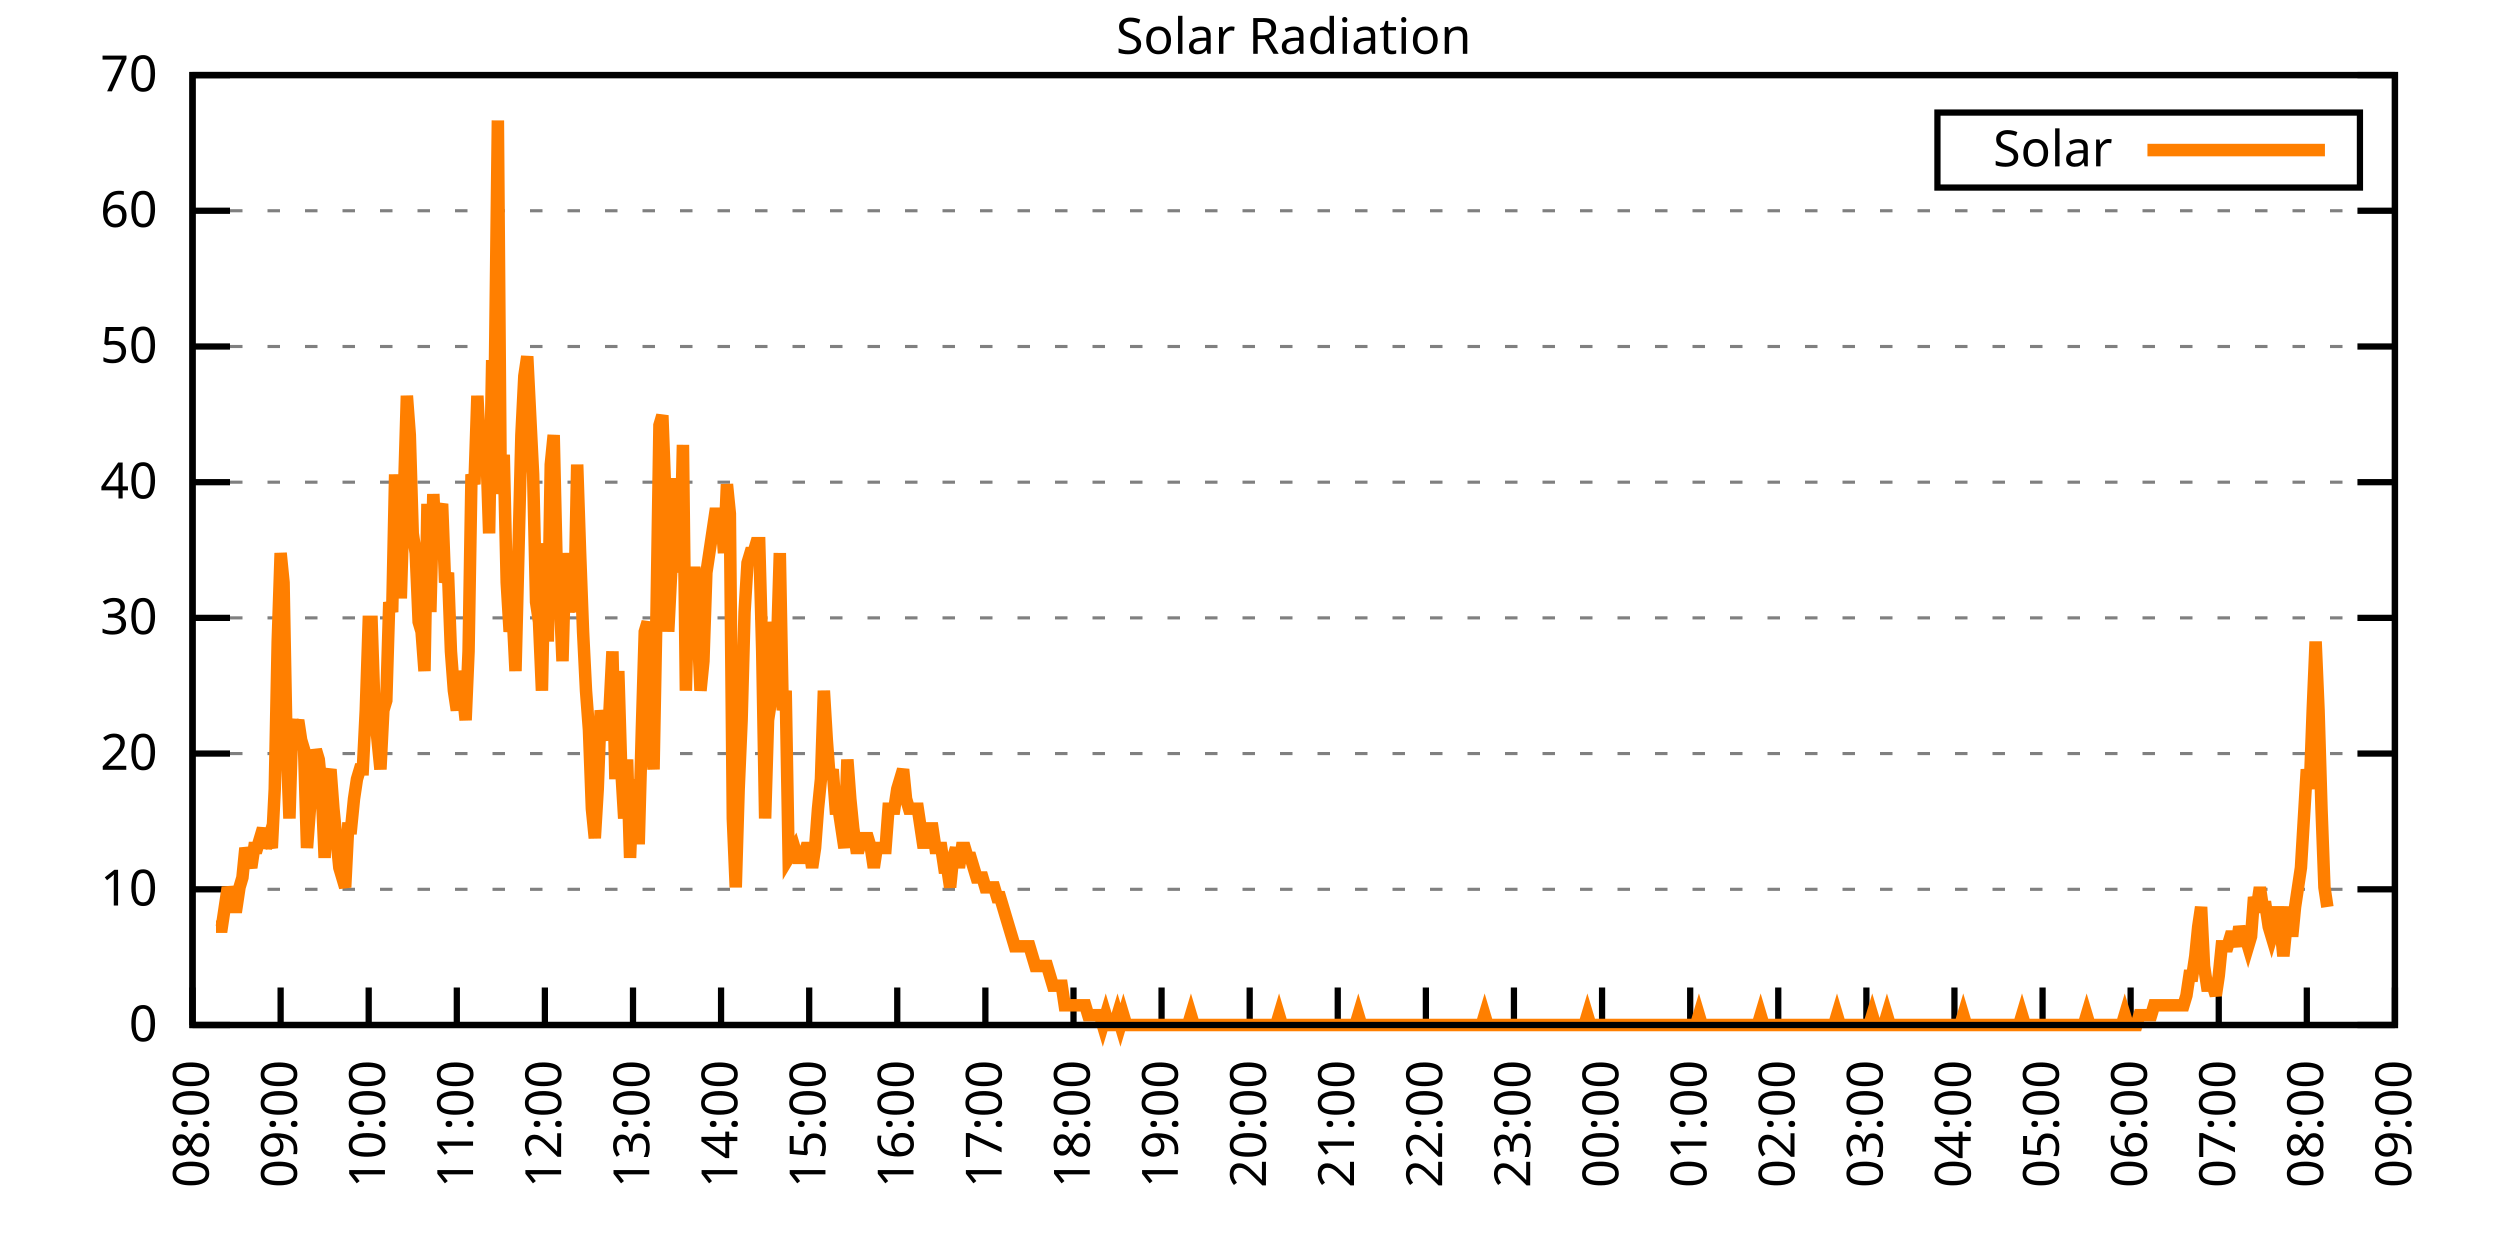
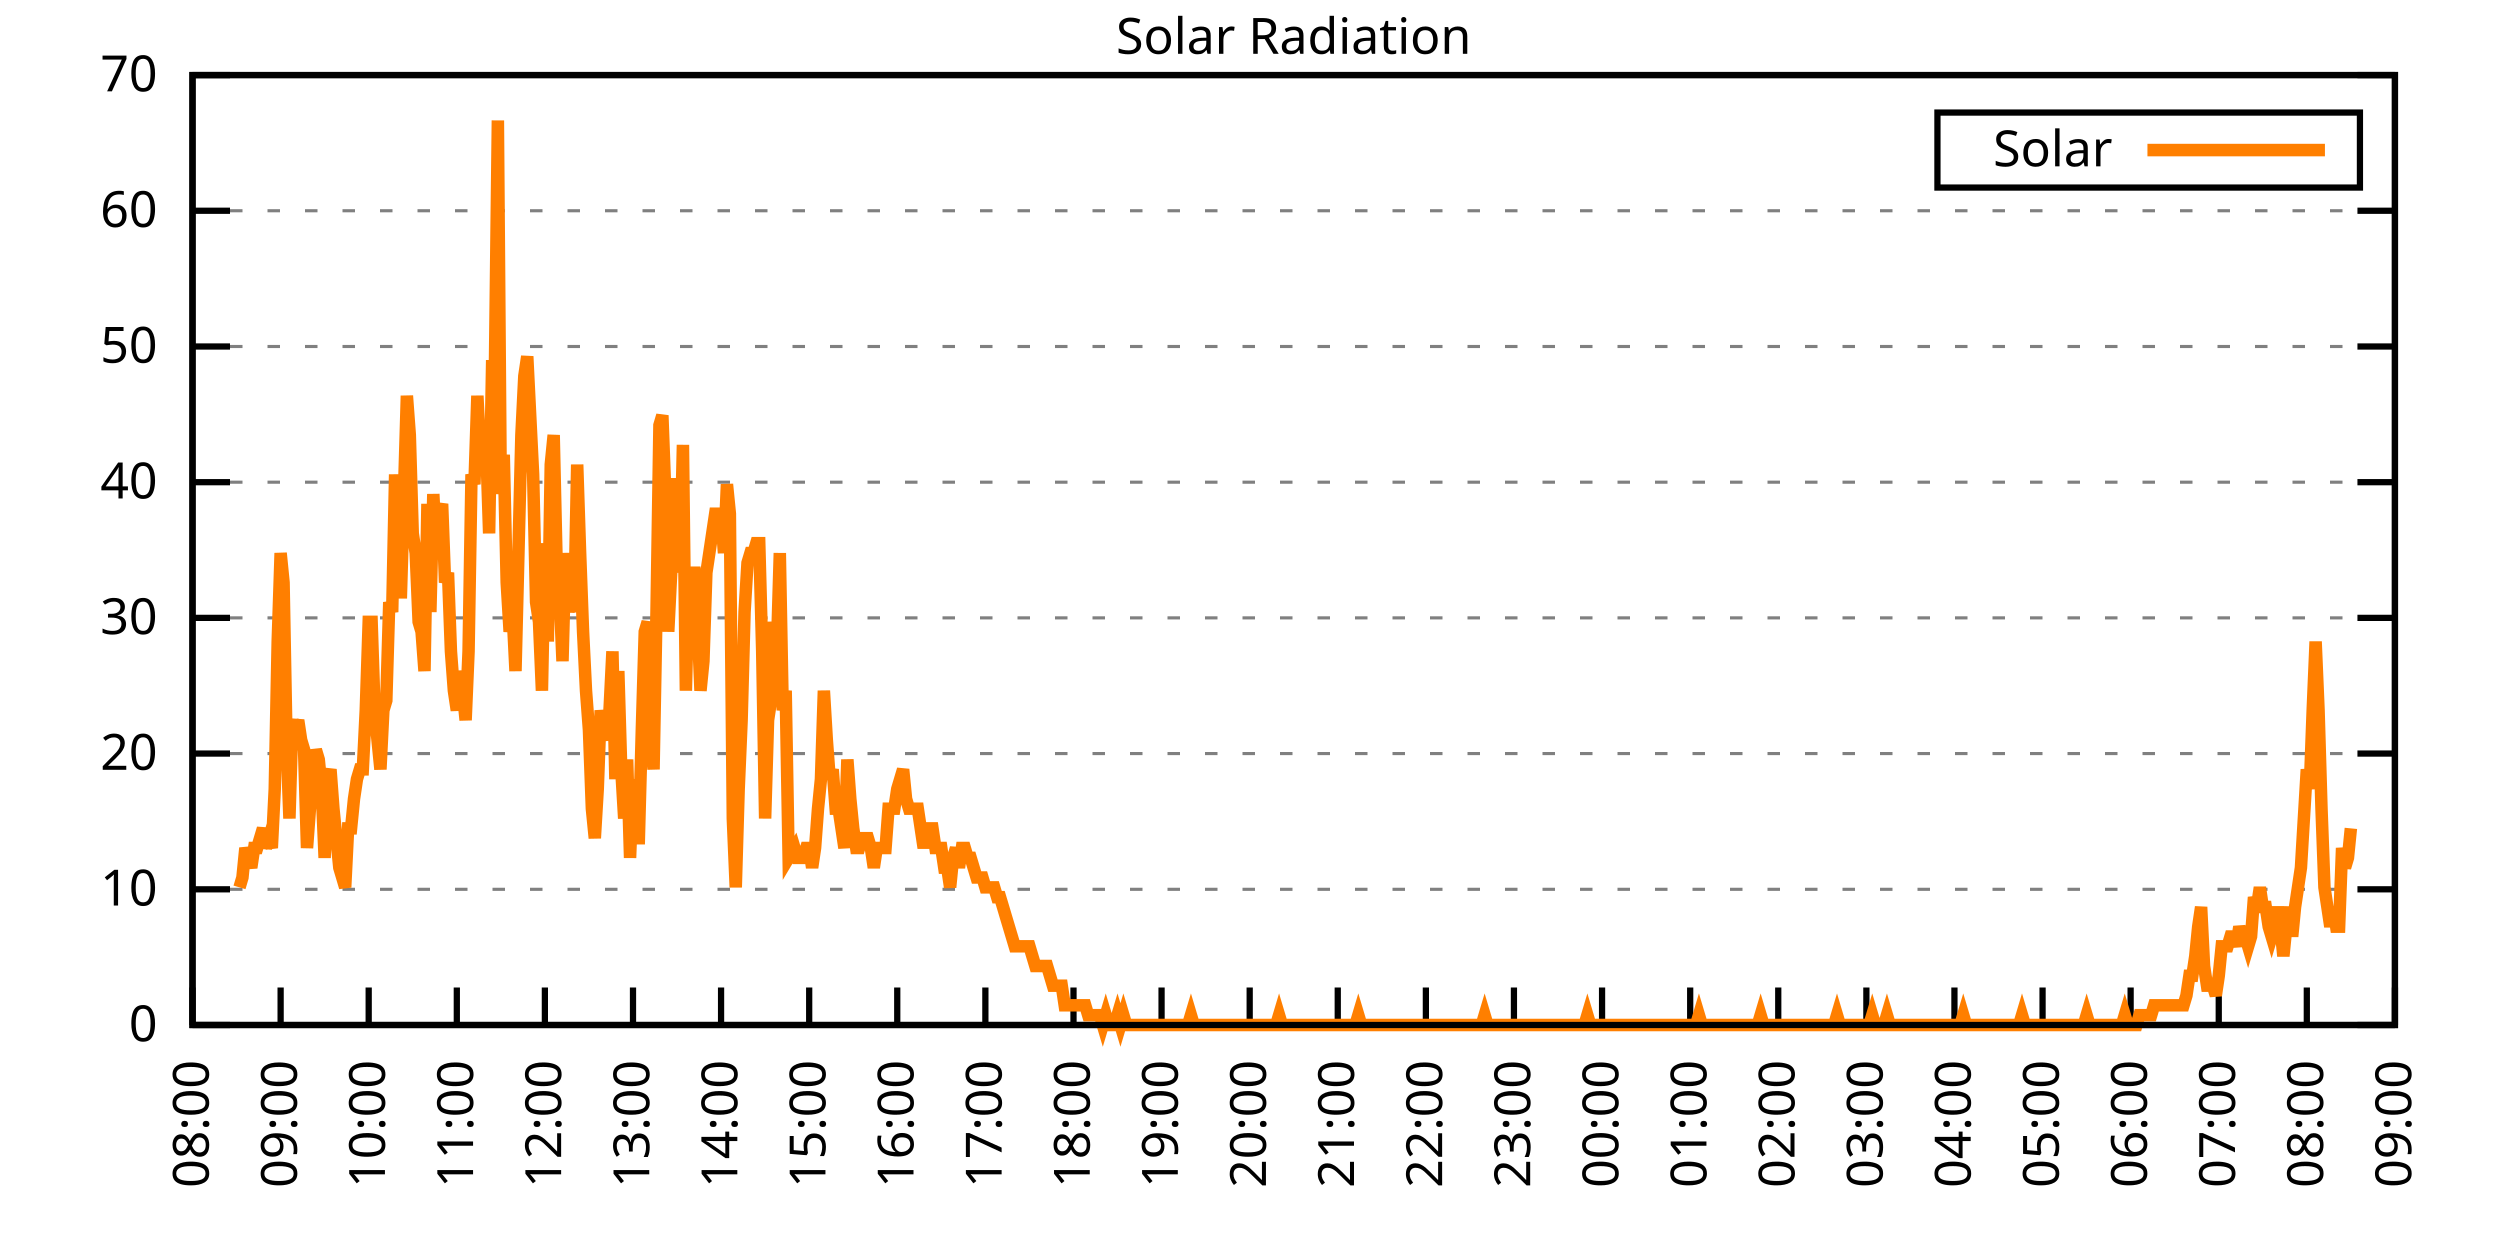
<svg xmlns="http://www.w3.org/2000/svg" xmlns:xlink="http://www.w3.org/1999/xlink" width="400" height="200" viewBox="0 0 400 200">
  <g id="gnuplot_canvas">
    <rect x="0" y="0" width="400" height="200" fill="none" />
    <defs>
      <circle id="gpDot" r="0.5" stroke-width="0.5" stroke="currentColor" />
      <path id="gpPt0" stroke-width="0.333" stroke="currentColor" d="M-1,0 h2 M0,-1 v2" />
      <path id="gpPt1" stroke-width="0.333" stroke="currentColor" d="M-1,-1 L1,1 M1,-1 L-1,1" />
      <path id="gpPt2" stroke-width="0.333" stroke="currentColor" d="M-1,0 L1,0 M0,-1 L0,1 M-1,-1 L1,1 M-1,1 L1,-1" />
      <rect id="gpPt3" stroke-width="0.333" stroke="currentColor" x="-1" y="-1" width="2" height="2" />
      <rect id="gpPt4" stroke-width="0.333" stroke="currentColor" fill="currentColor" x="-1" y="-1" width="2" height="2" />
      <circle id="gpPt5" stroke-width="0.333" stroke="currentColor" cx="0" cy="0" r="1" />
      <use xlink:href="#gpPt5" id="gpPt6" fill="currentColor" stroke="none" />
      <path id="gpPt7" stroke-width="0.333" stroke="currentColor" d="M0,-1.33 L-1.33,0.67 L1.33,0.67 z" />
      <use xlink:href="#gpPt7" id="gpPt8" fill="currentColor" stroke="none" />
      <use xlink:href="#gpPt7" id="gpPt9" stroke="currentColor" transform="rotate(180)" />
      <use xlink:href="#gpPt9" id="gpPt10" fill="currentColor" stroke="none" />
      <use xlink:href="#gpPt3" id="gpPt11" stroke="currentColor" transform="rotate(45)" />
      <use xlink:href="#gpPt11" id="gpPt12" fill="currentColor" stroke="none" />
      <path id="gpPt13" stroke-width="0.333" stroke="currentColor" d="M0,1.330 L1.265,0.411 L0.782,-1.067 L-0.782,-1.076 L-1.265,0.411 z" />
      <use xlink:href="#gpPt13" id="gpPt14" fill="currentColor" stroke="none" />
      <filter id="textbox" filterUnits="objectBoundingBox" x="0" y="0" height="1" width="1">
        <feFlood flood-color="white" flood-opacity="1" result="bgnd" />
        <feComposite in="SourceGraphic" in2="bgnd" operator="atop" />
      </filter>
      <filter id="greybox" filterUnits="objectBoundingBox" x="0" y="0" height="1" width="1">
        <feFlood flood-color="lightgrey" flood-opacity="1" result="grey" />
        <feComposite in="SourceGraphic" in2="grey" operator="atop" />
      </filter>
    </defs>
    <g fill="none" color="white" stroke="currentColor" stroke-width="1.00" stroke-linecap="butt" stroke-linejoin="miter">
</g>
    <g fill="none" color="black" stroke="currentColor" stroke-width="1.00" stroke-linecap="butt" stroke-linejoin="miter">
      <g stroke="none" shape-rendering="crispEdges">
        <polygon fill="rgb(255, 255, 255)" points="30.80,164.00 383.18,164.00 383.18,12.02 30.80,12.02 " />
      </g>
    </g>
    <g fill="none" color="black" stroke="currentColor" stroke-width="1.00" stroke-linecap="butt" stroke-linejoin="miter">
</g>
    <g fill="none" color="black" stroke="black" stroke-width="0.50" stroke-linecap="butt" stroke-linejoin="miter">
</g>
    <g fill="none" color="gray" stroke="currentColor" stroke-width="0.50" stroke-linecap="butt" stroke-linejoin="miter">
      <path stroke="gray" stroke-dasharray="2,4" class="gridline" d="M30.80,164.00 L383.19,164.00  " />
    </g>
    <g fill="none" color="gray" stroke="gray" stroke-width="1.00" stroke-linecap="butt" stroke-linejoin="miter">
</g>
    <g fill="none" color="black" stroke="currentColor" stroke-width="1.00" stroke-linecap="butt" stroke-linejoin="miter">
      <path stroke="black" d="M30.80,164.00 L36.80,164.00 M383.19,164.00 L377.19,164.00  " />
      <g transform="translate(25.20,166.60)" stroke="none" fill="black" font-family="Sans" font-size="8.00" text-anchor="end">
        <text>
          <tspan font-family="Sans"> 0</tspan>
        </text>
      </g>
    </g>
    <g fill="none" color="black" stroke="currentColor" stroke-width="1.00" stroke-linecap="butt" stroke-linejoin="miter">
</g>
    <g fill="none" color="black" stroke="black" stroke-width="0.50" stroke-linecap="butt" stroke-linejoin="miter">
</g>
    <g fill="none" color="gray" stroke="currentColor" stroke-width="0.50" stroke-linecap="butt" stroke-linejoin="miter">
      <path stroke="gray" stroke-dasharray="2,4" class="gridline" d="M30.80,142.29 L383.19,142.29  " />
    </g>
    <g fill="none" color="gray" stroke="gray" stroke-width="1.00" stroke-linecap="butt" stroke-linejoin="miter">
</g>
    <g fill="none" color="black" stroke="currentColor" stroke-width="1.00" stroke-linecap="butt" stroke-linejoin="miter">
      <path stroke="black" d="M30.80,142.29 L36.80,142.29 M383.19,142.29 L377.19,142.29  " />
      <g transform="translate(25.20,144.89)" stroke="none" fill="black" font-family="Sans" font-size="8.00" text-anchor="end">
        <text>
          <tspan font-family="Sans"> 10</tspan>
        </text>
      </g>
    </g>
    <g fill="none" color="black" stroke="currentColor" stroke-width="1.00" stroke-linecap="butt" stroke-linejoin="miter">
</g>
    <g fill="none" color="black" stroke="black" stroke-width="0.50" stroke-linecap="butt" stroke-linejoin="miter">
</g>
    <g fill="none" color="gray" stroke="currentColor" stroke-width="0.50" stroke-linecap="butt" stroke-linejoin="miter">
      <path stroke="gray" stroke-dasharray="2,4" class="gridline" d="M30.80,120.57 L383.19,120.57  " />
    </g>
    <g fill="none" color="gray" stroke="gray" stroke-width="1.00" stroke-linecap="butt" stroke-linejoin="miter">
</g>
    <g fill="none" color="black" stroke="currentColor" stroke-width="1.00" stroke-linecap="butt" stroke-linejoin="miter">
      <path stroke="black" d="M30.80,120.57 L36.80,120.57 M383.19,120.57 L377.19,120.57  " />
      <g transform="translate(25.20,123.17)" stroke="none" fill="black" font-family="Sans" font-size="8.00" text-anchor="end">
        <text>
          <tspan font-family="Sans"> 20</tspan>
        </text>
      </g>
    </g>
    <g fill="none" color="black" stroke="currentColor" stroke-width="1.00" stroke-linecap="butt" stroke-linejoin="miter">
</g>
    <g fill="none" color="black" stroke="black" stroke-width="0.50" stroke-linecap="butt" stroke-linejoin="miter">
</g>
    <g fill="none" color="gray" stroke="currentColor" stroke-width="0.50" stroke-linecap="butt" stroke-linejoin="miter">
      <path stroke="gray" stroke-dasharray="2,4" class="gridline" d="M30.80,98.86 L383.19,98.86  " />
    </g>
    <g fill="none" color="gray" stroke="gray" stroke-width="1.00" stroke-linecap="butt" stroke-linejoin="miter">
</g>
    <g fill="none" color="black" stroke="currentColor" stroke-width="1.00" stroke-linecap="butt" stroke-linejoin="miter">
      <path stroke="black" d="M30.80,98.86 L36.80,98.86 M383.19,98.86 L377.19,98.86  " />
      <g transform="translate(25.20,101.46)" stroke="none" fill="black" font-family="Sans" font-size="8.00" text-anchor="end">
        <text>
          <tspan font-family="Sans"> 30</tspan>
        </text>
      </g>
    </g>
    <g fill="none" color="black" stroke="currentColor" stroke-width="1.00" stroke-linecap="butt" stroke-linejoin="miter">
</g>
    <g fill="none" color="black" stroke="black" stroke-width="0.50" stroke-linecap="butt" stroke-linejoin="miter">
</g>
    <g fill="none" color="gray" stroke="currentColor" stroke-width="0.50" stroke-linecap="butt" stroke-linejoin="miter">
      <path stroke="gray" stroke-dasharray="2,4" class="gridline" d="M30.80,77.15 L383.19,77.15  " />
    </g>
    <g fill="none" color="gray" stroke="gray" stroke-width="1.00" stroke-linecap="butt" stroke-linejoin="miter">
</g>
    <g fill="none" color="black" stroke="currentColor" stroke-width="1.00" stroke-linecap="butt" stroke-linejoin="miter">
      <path stroke="black" d="M30.80,77.15 L36.80,77.15 M383.19,77.15 L377.19,77.15  " />
      <g transform="translate(25.20,79.75)" stroke="none" fill="black" font-family="Sans" font-size="8.00" text-anchor="end">
        <text>
          <tspan font-family="Sans"> 40</tspan>
        </text>
      </g>
    </g>
    <g fill="none" color="black" stroke="currentColor" stroke-width="1.00" stroke-linecap="butt" stroke-linejoin="miter">
</g>
    <g fill="none" color="black" stroke="black" stroke-width="0.50" stroke-linecap="butt" stroke-linejoin="miter">
</g>
    <g fill="none" color="gray" stroke="currentColor" stroke-width="0.50" stroke-linecap="butt" stroke-linejoin="miter">
      <path stroke="gray" stroke-dasharray="2,4" class="gridline" d="M30.80,55.44 L383.19,55.44  " />
    </g>
    <g fill="none" color="gray" stroke="gray" stroke-width="1.00" stroke-linecap="butt" stroke-linejoin="miter">
</g>
    <g fill="none" color="black" stroke="currentColor" stroke-width="1.00" stroke-linecap="butt" stroke-linejoin="miter">
      <path stroke="black" d="M30.80,55.44 L36.80,55.44 M383.19,55.44 L377.19,55.44  " />
      <g transform="translate(25.20,58.04)" stroke="none" fill="black" font-family="Sans" font-size="8.00" text-anchor="end">
        <text>
          <tspan font-family="Sans"> 50</tspan>
        </text>
      </g>
    </g>
    <g fill="none" color="black" stroke="currentColor" stroke-width="1.00" stroke-linecap="butt" stroke-linejoin="miter">
</g>
    <g fill="none" color="black" stroke="black" stroke-width="0.50" stroke-linecap="butt" stroke-linejoin="miter">
</g>
    <g fill="none" color="gray" stroke="currentColor" stroke-width="0.50" stroke-linecap="butt" stroke-linejoin="miter">
      <path stroke="gray" stroke-dasharray="2,4" class="gridline" d="M30.80,33.72 L383.19,33.72  " />
    </g>
    <g fill="none" color="gray" stroke="gray" stroke-width="1.00" stroke-linecap="butt" stroke-linejoin="miter">
</g>
    <g fill="none" color="black" stroke="currentColor" stroke-width="1.00" stroke-linecap="butt" stroke-linejoin="miter">
      <path stroke="black" d="M30.80,33.72 L36.80,33.72 M383.19,33.72 L377.19,33.72  " />
      <g transform="translate(25.20,36.32)" stroke="none" fill="black" font-family="Sans" font-size="8.00" text-anchor="end">
        <text>
          <tspan font-family="Sans"> 60</tspan>
        </text>
      </g>
    </g>
    <g fill="none" color="black" stroke="currentColor" stroke-width="1.00" stroke-linecap="butt" stroke-linejoin="miter">
</g>
    <g fill="none" color="black" stroke="black" stroke-width="0.50" stroke-linecap="butt" stroke-linejoin="miter">
</g>
    <g fill="none" color="gray" stroke="currentColor" stroke-width="0.50" stroke-linecap="butt" stroke-linejoin="miter">
      <path stroke="gray" stroke-dasharray="2,4" class="gridline" d="M30.80,12.01 L383.19,12.01  " />
    </g>
    <g fill="none" color="gray" stroke="gray" stroke-width="1.00" stroke-linecap="butt" stroke-linejoin="miter">
</g>
    <g fill="none" color="black" stroke="currentColor" stroke-width="1.00" stroke-linecap="butt" stroke-linejoin="miter">
      <path stroke="black" d="M30.80,12.01 L36.80,12.01 M383.19,12.01 L377.19,12.01  " />
      <g transform="translate(25.20,14.61)" stroke="none" fill="black" font-family="Sans" font-size="8.00" text-anchor="end">
        <text>
          <tspan font-family="Sans"> 70</tspan>
        </text>
      </g>
    </g>
    <g fill="none" color="black" stroke="currentColor" stroke-width="1.00" stroke-linecap="butt" stroke-linejoin="miter">
      <path stroke="black" d="M30.80,164.00 L30.80,158.00  " />
      <g transform="translate(33.40,169.60) rotate(270.00)" stroke="none" fill="black" font-family="Sans" font-size="8.00" text-anchor="end">
        <text>
          <tspan font-family="Sans">08:00</tspan>
        </text>
      </g>
    </g>
    <g fill="none" color="black" stroke="currentColor" stroke-width="1.00" stroke-linecap="butt" stroke-linejoin="miter">
      <path stroke="black" d="M44.90,164.00 L44.90,158.00  " />
      <g transform="translate(47.50,169.60) rotate(270.00)" stroke="none" fill="black" font-family="Sans" font-size="8.00" text-anchor="end">
        <text>
          <tspan font-family="Sans">09:00</tspan>
        </text>
      </g>
    </g>
    <g fill="none" color="black" stroke="currentColor" stroke-width="1.00" stroke-linecap="butt" stroke-linejoin="miter">
      <path stroke="black" d="M58.99,164.00 L58.99,158.00  " />
      <g transform="translate(61.59,169.60) rotate(270.00)" stroke="none" fill="black" font-family="Sans" font-size="8.00" text-anchor="end">
        <text>
          <tspan font-family="Sans">10:00</tspan>
        </text>
      </g>
    </g>
    <g fill="none" color="black" stroke="currentColor" stroke-width="1.00" stroke-linecap="butt" stroke-linejoin="miter">
      <path stroke="black" d="M73.09,164.00 L73.09,158.00  " />
      <g transform="translate(75.69,169.60) rotate(270.00)" stroke="none" fill="black" font-family="Sans" font-size="8.00" text-anchor="end">
        <text>
          <tspan font-family="Sans">11:00</tspan>
        </text>
      </g>
    </g>
    <g fill="none" color="black" stroke="currentColor" stroke-width="1.00" stroke-linecap="butt" stroke-linejoin="miter">
      <path stroke="black" d="M87.18,164.00 L87.18,158.00  " />
      <g transform="translate(89.78,169.60) rotate(270.00)" stroke="none" fill="black" font-family="Sans" font-size="8.00" text-anchor="end">
        <text>
          <tspan font-family="Sans">12:00</tspan>
        </text>
      </g>
    </g>
    <g fill="none" color="black" stroke="currentColor" stroke-width="1.00" stroke-linecap="butt" stroke-linejoin="miter">
      <path stroke="black" d="M101.28,164.00 L101.28,158.00  " />
      <g transform="translate(103.88,169.60) rotate(270.00)" stroke="none" fill="black" font-family="Sans" font-size="8.00" text-anchor="end">
        <text>
          <tspan font-family="Sans">13:00</tspan>
        </text>
      </g>
    </g>
    <g fill="none" color="black" stroke="currentColor" stroke-width="1.00" stroke-linecap="butt" stroke-linejoin="miter">
      <path stroke="black" d="M115.37,164.00 L115.37,158.00  " />
      <g transform="translate(117.97,169.60) rotate(270.00)" stroke="none" fill="black" font-family="Sans" font-size="8.00" text-anchor="end">
        <text>
          <tspan font-family="Sans">14:00</tspan>
        </text>
      </g>
    </g>
    <g fill="none" color="black" stroke="currentColor" stroke-width="1.00" stroke-linecap="butt" stroke-linejoin="miter">
      <path stroke="black" d="M129.47,164.00 L129.47,158.00  " />
      <g transform="translate(132.07,169.60) rotate(270.00)" stroke="none" fill="black" font-family="Sans" font-size="8.00" text-anchor="end">
        <text>
          <tspan font-family="Sans">15:00</tspan>
        </text>
      </g>
    </g>
    <g fill="none" color="black" stroke="currentColor" stroke-width="1.00" stroke-linecap="butt" stroke-linejoin="miter">
      <path stroke="black" d="M143.56,164.00 L143.56,158.00  " />
      <g transform="translate(146.16,169.60) rotate(270.00)" stroke="none" fill="black" font-family="Sans" font-size="8.00" text-anchor="end">
        <text>
          <tspan font-family="Sans">16:00</tspan>
        </text>
      </g>
    </g>
    <g fill="none" color="black" stroke="currentColor" stroke-width="1.00" stroke-linecap="butt" stroke-linejoin="miter">
      <path stroke="black" d="M157.66,164.00 L157.66,158.00  " />
      <g transform="translate(160.26,169.60) rotate(270.00)" stroke="none" fill="black" font-family="Sans" font-size="8.00" text-anchor="end">
        <text>
          <tspan font-family="Sans">17:00</tspan>
        </text>
      </g>
    </g>
    <g fill="none" color="black" stroke="currentColor" stroke-width="1.00" stroke-linecap="butt" stroke-linejoin="miter">
      <path stroke="black" d="M171.76,164.00 L171.76,158.00  " />
      <g transform="translate(174.36,169.60) rotate(270.00)" stroke="none" fill="black" font-family="Sans" font-size="8.00" text-anchor="end">
        <text>
          <tspan font-family="Sans">18:00</tspan>
        </text>
      </g>
    </g>
    <g fill="none" color="black" stroke="currentColor" stroke-width="1.00" stroke-linecap="butt" stroke-linejoin="miter">
      <path stroke="black" d="M185.85,164.00 L185.85,158.00  " />
      <g transform="translate(188.45,169.60) rotate(270.00)" stroke="none" fill="black" font-family="Sans" font-size="8.00" text-anchor="end">
        <text>
          <tspan font-family="Sans">19:00</tspan>
        </text>
      </g>
    </g>
    <g fill="none" color="black" stroke="currentColor" stroke-width="1.00" stroke-linecap="butt" stroke-linejoin="miter">
      <path stroke="black" d="M199.95,164.00 L199.95,158.00  " />
      <g transform="translate(202.55,169.60) rotate(270.00)" stroke="none" fill="black" font-family="Sans" font-size="8.00" text-anchor="end">
        <text>
          <tspan font-family="Sans">20:00</tspan>
        </text>
      </g>
    </g>
    <g fill="none" color="black" stroke="currentColor" stroke-width="1.00" stroke-linecap="butt" stroke-linejoin="miter">
      <path stroke="black" d="M214.04,164.00 L214.04,158.00  " />
      <g transform="translate(216.64,169.60) rotate(270.00)" stroke="none" fill="black" font-family="Sans" font-size="8.00" text-anchor="end">
        <text>
          <tspan font-family="Sans">21:00</tspan>
        </text>
      </g>
    </g>
    <g fill="none" color="black" stroke="currentColor" stroke-width="1.00" stroke-linecap="butt" stroke-linejoin="miter">
      <path stroke="black" d="M228.14,164.00 L228.14,158.00  " />
      <g transform="translate(230.74,169.60) rotate(270.00)" stroke="none" fill="black" font-family="Sans" font-size="8.00" text-anchor="end">
        <text>
          <tspan font-family="Sans">22:00</tspan>
        </text>
      </g>
    </g>
    <g fill="none" color="black" stroke="currentColor" stroke-width="1.00" stroke-linecap="butt" stroke-linejoin="miter">
      <path stroke="black" d="M242.23,164.00 L242.23,158.00  " />
      <g transform="translate(244.83,169.60) rotate(270.00)" stroke="none" fill="black" font-family="Sans" font-size="8.00" text-anchor="end">
        <text>
          <tspan font-family="Sans">23:00</tspan>
        </text>
      </g>
    </g>
    <g fill="none" color="black" stroke="currentColor" stroke-width="1.00" stroke-linecap="butt" stroke-linejoin="miter">
      <path stroke="black" d="M256.33,164.00 L256.33,158.00  " />
      <g transform="translate(258.93,169.60) rotate(270.00)" stroke="none" fill="black" font-family="Sans" font-size="8.00" text-anchor="end">
        <text>
          <tspan font-family="Sans">00:00</tspan>
        </text>
      </g>
    </g>
    <g fill="none" color="black" stroke="currentColor" stroke-width="1.00" stroke-linecap="butt" stroke-linejoin="miter">
      <path stroke="black" d="M270.43,164.00 L270.43,158.00  " />
      <g transform="translate(273.03,169.60) rotate(270.00)" stroke="none" fill="black" font-family="Sans" font-size="8.00" text-anchor="end">
        <text>
          <tspan font-family="Sans">01:00</tspan>
        </text>
      </g>
    </g>
    <g fill="none" color="black" stroke="currentColor" stroke-width="1.00" stroke-linecap="butt" stroke-linejoin="miter">
      <path stroke="black" d="M284.52,164.00 L284.52,158.00  " />
      <g transform="translate(287.12,169.60) rotate(270.00)" stroke="none" fill="black" font-family="Sans" font-size="8.00" text-anchor="end">
        <text>
          <tspan font-family="Sans">02:00</tspan>
        </text>
      </g>
    </g>
    <g fill="none" color="black" stroke="currentColor" stroke-width="1.00" stroke-linecap="butt" stroke-linejoin="miter">
      <path stroke="black" d="M298.62,164.00 L298.62,158.00  " />
      <g transform="translate(301.22,169.60) rotate(270.00)" stroke="none" fill="black" font-family="Sans" font-size="8.00" text-anchor="end">
        <text>
          <tspan font-family="Sans">03:00</tspan>
        </text>
      </g>
    </g>
    <g fill="none" color="black" stroke="currentColor" stroke-width="1.00" stroke-linecap="butt" stroke-linejoin="miter">
      <path stroke="black" d="M312.71,164.00 L312.71,158.00  " />
      <g transform="translate(315.31,169.60) rotate(270.00)" stroke="none" fill="black" font-family="Sans" font-size="8.00" text-anchor="end">
        <text>
          <tspan font-family="Sans">04:00</tspan>
        </text>
      </g>
    </g>
    <g fill="none" color="black" stroke="currentColor" stroke-width="1.00" stroke-linecap="butt" stroke-linejoin="miter">
      <path stroke="black" d="M326.81,164.00 L326.81,158.00  " />
      <g transform="translate(329.41,169.60) rotate(270.00)" stroke="none" fill="black" font-family="Sans" font-size="8.00" text-anchor="end">
        <text>
          <tspan font-family="Sans">05:00</tspan>
        </text>
      </g>
    </g>
    <g fill="none" color="black" stroke="currentColor" stroke-width="1.00" stroke-linecap="butt" stroke-linejoin="miter">
      <path stroke="black" d="M340.90,164.00 L340.90,158.00  " />
      <g transform="translate(343.50,169.60) rotate(270.00)" stroke="none" fill="black" font-family="Sans" font-size="8.00" text-anchor="end">
        <text>
          <tspan font-family="Sans">06:00</tspan>
        </text>
      </g>
    </g>
    <g fill="none" color="black" stroke="currentColor" stroke-width="1.00" stroke-linecap="butt" stroke-linejoin="miter">
      <path stroke="black" d="M355.00,164.00 L355.00,158.00  " />
      <g transform="translate(357.60,169.60) rotate(270.00)" stroke="none" fill="black" font-family="Sans" font-size="8.00" text-anchor="end">
        <text>
          <tspan font-family="Sans">07:00</tspan>
        </text>
      </g>
    </g>
    <g fill="none" color="black" stroke="currentColor" stroke-width="1.00" stroke-linecap="butt" stroke-linejoin="miter">
      <path stroke="black" d="M369.09,164.00 L369.09,158.00  " />
      <g transform="translate(371.69,169.60) rotate(270.00)" stroke="none" fill="black" font-family="Sans" font-size="8.00" text-anchor="end">
        <text>
          <tspan font-family="Sans">08:00</tspan>
        </text>
      </g>
    </g>
    <g fill="none" color="black" stroke="currentColor" stroke-width="1.00" stroke-linecap="butt" stroke-linejoin="miter">
      <path stroke="black" d="M383.19,164.00 L383.19,158.00  " />
      <g transform="translate(385.79,169.60) rotate(270.00)" stroke="none" fill="black" font-family="Sans" font-size="8.00" text-anchor="end">
        <text>
          <tspan font-family="Sans">09:00</tspan>
        </text>
      </g>
    </g>
    <g fill="none" color="black" stroke="currentColor" stroke-width="1.00" stroke-linecap="butt" stroke-linejoin="miter">
</g>
    <g fill="none" color="black" stroke="currentColor" stroke-width="1.00" stroke-linecap="butt" stroke-linejoin="miter">
      <path stroke="black" d="M30.80,12.01 L30.80,164.00 L383.19,164.00 L383.19,12.01 L30.80,12.01 Z  " />
    </g>
    <g fill="none" color="black" stroke="currentColor" stroke-width="1.00" stroke-linecap="butt" stroke-linejoin="miter">
</g>
    <g fill="none" color="black" stroke="currentColor" stroke-width="1.00" stroke-linecap="butt" stroke-linejoin="miter">
      <path stroke="black" d="M309.99,30.01 L309.99,18.01 L377.59,18.01 L377.59,30.01 L309.99,30.01 Z  " />
    </g>
    <g id="Solar_Radiation_plot_1">
      <g fill="none" color="white" stroke="black" stroke-width="2.00" stroke-linecap="butt" stroke-linejoin="miter">
</g>
      <g fill="none" color="black" stroke="currentColor" stroke-width="2.00" stroke-linecap="butt" stroke-linejoin="miter">
        <g transform="translate(337.99,26.61)" stroke="none" fill="black" font-family="Sans" font-size="8.00" text-anchor="end">
          <text>
            <tspan font-family="Sans">Solar</tspan>
          </text>
        </g>
      </g>
      <g fill="none" color="black" stroke="currentColor" stroke-width="2.00" stroke-linecap="butt" stroke-linejoin="miter">
-         <path stroke="rgb(255, 127,   0)" d="M343.59,24.01 L371.99,24.01 M34.56,148.27 L35.03,148.27 L35.50,148.27 L35.97,145.12 L36.44,141.98 L36.91,143.55   L37.38,145.12 L37.85,145.12 L38.32,141.98 L38.79,140.40 L39.26,135.68 L39.73,137.26 L40.20,138.83 L40.67,135.68   L41.14,135.68 L41.61,134.11 L42.08,132.54 L42.55,135.68 L43.02,134.11 L43.49,135.68 L43.96,126.24 L44.43,102.65   L44.90,88.49 L45.37,93.21 L45.84,118.38 L46.31,130.96 L46.78,115.23 L47.24,116.80 L47.71,115.23 L48.18,118.38   L48.65,119.95 L49.12,135.68 L49.59,129.39 L50.06,126.24 L50.53,119.95 L51.00,121.52 L51.47,126.24 L51.94,137.26   L52.41,124.67 L52.88,123.10 L53.35,129.39 L53.82,134.11 L54.29,138.83 L54.76,140.40 L55.23,141.98 L55.70,132.54   L56.17,132.54 L56.64,127.82 L57.11,124.67 L57.58,123.10 L58.05,123.10 L58.52,113.66 L58.99,99.50 L59.46,99.50   L59.93,113.66 L60.40,118.38 L60.87,123.10 L61.34,113.66 L61.81,112.09 L62.28,96.35 L62.75,97.93 L63.22,75.90   L63.69,94.78 L64.16,94.78 L64.63,79.05 L65.10,63.32 L65.57,69.61 L66.04,85.34 L66.51,88.49 L66.98,99.50   L67.45,101.07 L67.92,107.37 L68.39,80.62 L68.86,97.93 L69.33,79.05 L69.80,88.49 L70.27,82.19 L70.74,80.62   L71.21,93.21 L71.68,91.63 L72.15,104.22 L72.62,110.51 L73.09,113.66 L73.56,107.37 L74.03,110.51 L74.50,115.23   L74.97,104.22 L75.44,75.90 L75.91,77.48 L76.38,63.32 L76.85,72.76 L77.32,72.76 L77.79,71.18 L78.26,85.34   L78.73,58.60 L79.19,58.60 L79.66,19.27 L80.13,79.05 L80.60,72.76 L81.07,93.21 L81.54,101.07 L82.01,97.93   L82.48,107.37 L82.95,88.49 L83.42,69.61 L83.89,60.17 L84.36,57.02 L84.83,66.46 L85.30,75.90 L85.77,96.35   L86.24,99.50 L86.71,110.51 L87.18,86.91 L87.65,102.65 L88.12,74.33 L88.59,69.61 L89.06,90.06 L89.53,94.78   L90.00,105.79 L90.47,88.49 L90.94,97.93 L91.41,94.78 L91.88,97.93 L92.35,74.33 L92.82,88.49 L93.29,101.07   L93.76,110.51 L94.23,116.80 L94.70,129.39 L95.17,134.11 L95.64,126.24 L96.11,113.66 L96.58,116.80 L97.05,118.38   L97.52,113.66 L97.99,104.22 L98.46,124.67 L98.93,107.37 L99.40,123.10 L99.87,130.96 L100.34,121.52 L100.81,137.26   L101.28,124.67 L101.75,134.11 L102.22,134.11 L102.69,116.80 L103.16,101.07 L103.63,99.50 L104.10,116.80 L104.57,123.10   L105.04,97.93 L105.51,68.04 L105.98,66.46 L106.45,79.05 L106.92,101.07 L107.39,91.63 L107.86,77.48 L108.33,77.48   L108.80,91.63 L109.27,71.18 L109.74,110.51 L110.21,91.63 L110.68,91.63 L111.14,91.63 L111.61,99.50 L112.08,110.51   L112.55,105.79 L113.02,91.63 L113.49,88.49 L113.96,85.34 L114.43,82.19 L114.90,82.19 L115.37,82.19 L115.84,88.49   L116.31,77.48 L116.78,82.19 L117.25,130.96 L117.72,141.98 L118.19,126.24 L118.66,115.23 L119.13,97.93 L119.60,90.06   L120.07,88.49 L120.54,88.49 L121.01,86.91 L121.48,86.91 L121.95,104.22 L122.42,130.96 L122.89,115.23 L123.36,112.09   L123.83,99.50 L124.30,104.22 L124.77,88.49 L125.24,113.66 L125.71,110.51 L126.18,137.26 L127.12,135.68 L127.59,137.26   L128.06,137.26 L128.53,137.26 L129.00,135.68 L129.47,135.68 L129.94,138.83 L130.41,135.68 L130.88,129.39 L131.35,124.67   L131.82,110.51 L132.29,118.38 L132.76,124.67 L133.23,123.10 L133.70,129.39 L134.17,129.39 L134.64,132.54 L135.11,135.68   L135.58,121.52 L136.05,127.82 L136.52,132.54 L136.99,135.68 L137.46,135.68 L137.93,134.11 L138.40,134.11 L138.87,134.11   L139.34,135.68 L139.81,138.83 L140.28,135.68 L140.75,135.68 L141.22,135.68 L141.69,135.68 L142.16,129.39 L142.63,129.39   L143.09,129.39 L143.56,126.24 L144.03,124.67 L144.50,123.10 L144.97,127.82 L145.44,129.39 L145.91,129.39 L146.38,129.39   L146.85,129.39 L147.32,132.54 L147.79,135.68 L148.26,132.54 L148.73,132.54 L149.20,132.54 L149.67,135.68 L150.14,135.68   L150.61,135.68 L151.08,138.83 L151.55,138.83 L152.02,141.98 L152.49,137.26 L152.96,135.68 L153.43,138.83 L153.90,135.68   L154.37,135.68 L154.84,137.26 L155.31,137.26 L155.78,138.83 L156.25,140.40 L156.72,140.40 L157.19,140.40 L157.66,141.98   L158.13,141.98 L158.60,141.98 L159.07,141.98 L159.54,143.55 L160.01,143.55 L160.48,145.12 L160.95,146.70 L161.42,148.27   L161.89,149.84 L162.36,151.41 L162.83,151.41 L163.30,151.41 L163.77,151.41 L164.24,151.41 L164.71,151.41 L165.18,152.99   L165.65,154.56 L166.12,154.56 L166.59,154.56 L167.06,154.56 L167.53,154.56 L168.00,156.13 L168.47,157.71 L168.94,157.71   L169.41,157.71 L169.88,157.71 L170.35,160.85 L170.82,160.85 L171.29,160.85 L171.76,160.85 L172.23,160.85 L172.70,160.85   L173.17,160.85 L173.64,160.85 L174.11,162.43 L174.58,162.43 L175.04,162.43 L175.51,162.43 L175.98,162.43 L176.45,164.00   L176.92,162.43 L177.39,164.00 L177.86,164.00 L178.33,164.00 L178.80,162.43 L179.27,164.00 L179.74,162.43 L180.21,164.00   L180.68,164.00 L181.15,164.00 L181.62,164.00 L182.09,164.00 L182.56,164.00 L183.03,164.00 L183.50,164.00 L183.97,164.00   L184.44,164.00 L184.91,164.00 L185.38,164.00 L185.85,164.00 L186.32,164.00 L186.79,164.00 L187.26,164.00 L187.73,164.00   L188.20,164.00 L188.67,164.00 L189.14,164.00 L189.61,164.00 L190.08,164.00 L190.55,162.43 L191.02,164.00 L191.49,164.00   L191.96,164.00 L192.43,164.00 L192.90,164.00 L193.37,164.00 L193.84,164.00 L194.31,164.00 L194.78,164.00 L195.25,164.00   L195.72,164.00 L196.19,164.00 L196.66,164.00 L197.13,164.00 L197.60,164.00 L198.07,164.00 L198.54,164.00 L199.01,164.00   L199.48,164.00 L199.95,164.00 L200.42,164.00 L200.89,164.00 L201.36,164.00 L201.83,164.00 L202.30,164.00 L202.77,164.00   L203.24,164.00 L203.71,164.00 L204.18,164.00 L204.65,162.43 L205.12,164.00 L205.59,164.00 L206.06,164.00 L206.53,164.00   L207.00,164.00 L207.46,164.00 L207.93,164.00 L208.40,164.00 L208.87,164.00 L209.34,164.00 L209.81,164.00 L210.28,164.00   L210.75,164.00 L211.22,164.00 L211.69,164.00 L212.16,164.00 L212.63,164.00 L213.10,164.00 L213.57,164.00 L214.04,164.00   L214.51,164.00 L214.98,164.00 L215.45,164.00 L215.92,164.00 L216.39,164.00 L216.86,164.00 L217.33,162.43 L217.80,164.00   L218.27,164.00 L218.74,164.00 L219.21,164.00 L219.68,164.00 L220.15,164.00 L220.62,164.00 L221.09,164.00 L221.56,164.00   L222.03,164.00 L222.50,164.00 L222.97,164.00 L223.44,164.00 L223.91,164.00 L224.38,164.00 L224.85,164.00 L225.32,164.00   L225.79,164.00 L226.26,164.00 L226.73,164.00 L227.20,164.00 L227.67,164.00 L228.14,164.00 L228.61,164.00 L229.08,164.00   L229.55,164.00 L230.02,164.00 L230.49,164.00 L230.96,164.00 L231.43,164.00 L231.90,164.00 L232.37,164.00 L232.84,164.00   L233.31,164.00 L233.78,164.00 L234.25,164.00 L234.72,164.00 L235.19,164.00 L235.66,164.00 L236.13,164.00 L236.60,164.00   L237.07,164.00 L237.54,162.43 L238.01,164.00 L238.48,164.00 L238.95,164.00 L239.41,164.00 L239.88,164.00 L240.35,164.00   L240.82,164.00 L241.29,164.00 L241.76,164.00 L242.23,164.00 L242.70,164.00 L243.17,164.00 L243.64,164.00 L244.11,164.00   L244.58,164.00 L245.05,164.00 L245.52,164.00 L245.99,164.00 L246.46,164.00 L246.93,164.00 L247.40,164.00 L247.87,164.00   L248.34,164.00 L248.81,164.00 L249.28,164.00 L249.75,164.00 L250.22,164.00 L250.69,164.00 L251.16,164.00 L251.63,164.00   L252.10,164.00 L252.57,164.00 L253.04,164.00 L253.51,164.00 L253.98,162.43 L254.45,164.00 L254.92,164.00 L255.39,164.00   L255.86,164.00 L256.33,164.00 L256.80,164.00 L257.27,164.00 L257.74,164.00 L258.21,164.00 L258.68,164.00 L259.15,164.00   L259.62,164.00 L260.09,164.00 L260.56,164.00 L261.03,164.00 L261.50,164.00 L261.97,164.00 L262.44,164.00 L262.91,164.00   L263.38,164.00 L263.85,164.00 L264.32,164.00 L264.79,164.00 L265.26,164.00 L265.73,164.00 L266.20,164.00 L266.67,164.00   L267.14,164.00 L267.61,164.00 L268.08,164.00 L268.55,164.00 L269.02,164.00 L269.49,164.00 L269.96,164.00 L270.43,164.00   L270.90,164.00 L271.36,164.00 L271.83,162.43 L272.30,164.00 L272.77,164.00 L273.24,164.00 L273.71,164.00 L274.18,164.00   L274.65,164.00 L275.12,164.00 L275.59,164.00 L276.06,164.00 L276.53,164.00 L277.00,164.00 L277.47,164.00 L277.94,164.00   L278.41,164.00 L278.88,164.00 L279.35,164.00 L279.82,164.00 L280.29,164.00 L280.76,164.00 L281.23,164.00 L281.70,162.43   L282.17,164.00 L282.64,164.00 L283.11,164.00 L283.58,164.00 L284.05,164.00 L284.52,164.00 L284.99,164.00 L285.46,164.00   L285.93,164.00 L286.40,164.00 L286.87,164.00 L287.34,164.00 L287.81,164.00 L288.28,164.00 L288.75,164.00 L289.22,164.00   L289.69,164.00 L290.16,164.00 L290.63,164.00 L291.10,164.00 L291.57,164.00 L292.04,164.00 L292.51,164.00 L292.98,164.00   L293.45,164.00 L293.92,162.43 L294.39,164.00 L294.86,164.00 L295.33,164.00 L295.80,164.00 L296.27,164.00 L296.74,164.00   L297.21,164.00 L297.68,164.00 L298.15,164.00 L298.62,164.00 L299.09,164.00 L299.56,162.43 L300.03,164.00 L300.50,164.00   L300.97,164.00 L301.44,164.00 L301.91,162.43 L302.38,164.00 L302.85,164.00 L303.31,164.00 L303.78,164.00 L304.25,164.00   L304.72,164.00 L305.19,164.00 L305.66,164.00 L306.13,164.00 L306.60,164.00 L307.07,164.00 L307.54,164.00 L308.01,164.00   L308.48,164.00 L308.95,164.00 L309.42,164.00 L309.89,164.00 L310.36,164.00 L310.83,164.00 L311.30,164.00 L311.77,164.00   L312.24,164.00 L312.71,164.00 L313.18,164.00 L313.65,164.00 L314.12,162.43 L314.59,164.00 L315.06,164.00 L315.53,164.00   L316.00,164.00 L316.47,164.00 L316.94,164.00 L317.41,164.00 L317.88,164.00 L318.35,164.00 L318.82,164.00 L319.29,164.00   L319.76,164.00 L320.23,164.00 L320.70,164.00 L321.17,164.00 L321.64,164.00 L322.11,164.00 L322.58,164.00 L323.05,164.00   L323.52,162.43 L323.99,164.00 L324.46,164.00 L324.93,164.00 L325.40,164.00 L325.87,164.00 L326.34,164.00 L326.81,164.00   L327.28,164.00 L327.75,164.00 L328.22,164.00 L328.69,164.00 L329.16,164.00 L329.63,164.00 L330.10,164.00 L330.57,164.00   L331.04,164.00 L331.51,164.00 L331.98,164.00 L332.45,164.00 L332.92,164.00 L333.39,164.00 L333.86,162.43 L334.33,164.00   L334.80,164.00 L335.26,164.00 L335.73,164.00 L336.20,164.00 L336.67,164.00 L337.14,164.00 L337.61,164.00 L338.08,164.00   L338.55,164.00 L339.02,164.00 L339.49,164.00 L339.96,162.43 L340.43,164.00 L340.90,164.00 L341.37,164.00 L341.84,164.00   L342.31,162.43 L342.78,162.43 L343.25,162.43 L343.72,162.43 L344.19,162.43 L344.66,160.85 L345.13,160.85 L345.60,160.85   L346.07,160.85 L346.54,160.85 L347.01,160.85 L347.48,160.85 L347.95,160.85 L348.42,160.85 L348.89,160.85 L349.36,160.85   L349.83,159.28 L350.30,156.13 L350.77,156.13 L351.24,152.99 L351.71,148.27 L352.18,145.12 L352.65,154.56 L353.12,157.71   L353.59,157.71 L354.06,157.71 L354.53,159.28 L355.00,156.13 L355.47,151.41 L355.94,151.41 L356.41,151.41 L356.88,149.84   L357.35,149.84 L357.82,151.41 L358.29,148.27 L358.76,149.84 L359.23,149.84 L359.70,151.41 L360.17,149.84 L360.64,143.55   L361.11,145.12 L361.58,141.98 L362.05,145.12 L362.52,145.12 L362.99,148.27 L363.46,149.84 L363.93,148.27 L364.40,145.12   L364.87,148.27 L365.34,152.99 L365.81,148.27 L366.28,145.12 L366.75,149.84 L367.21,145.12 L367.68,141.98 L368.15,138.83   L368.62,130.96 L369.09,123.10 L369.56,126.24 L370.03,113.66 L370.50,102.65 L370.97,113.66 L371.44,129.39 L371.91,141.98   L372.38,145.12  " />
+         <path stroke="rgb(255, 127,   0)" d="M343.59,24.01 L371.99,24.01 M38.32,141.98 L38.79,140.40 L39.26,135.68 L39.73,137.26 L40.20,138.83 L40.67,135.68   L41.14,135.68 L41.61,134.11 L42.08,132.54 L42.55,135.68 L43.02,134.11 L43.49,135.68 L43.96,126.24 L44.43,102.65   L44.90,88.49 L45.37,93.21 L45.84,118.38 L46.31,130.96 L46.78,115.23 L47.24,116.80 L47.71,115.23 L48.18,118.38   L48.65,119.95 L49.12,135.68 L49.59,129.39 L50.06,126.24 L50.53,119.95 L51.00,121.52 L51.47,126.24 L51.94,137.26   L52.41,124.67 L52.88,123.10 L53.35,129.39 L53.82,134.11 L54.29,138.83 L54.76,140.40 L55.23,141.98 L55.70,132.54   L56.17,132.54 L56.64,127.82 L57.11,124.67 L57.58,123.10 L58.05,123.10 L58.52,113.66 L58.99,99.50 L59.46,99.50   L59.93,113.66 L60.40,118.38 L60.87,123.10 L61.34,113.66 L61.81,112.09 L62.28,96.35 L62.75,97.93 L63.22,75.90   L63.69,94.78 L64.16,94.78 L64.63,79.05 L65.10,63.32 L65.57,69.61 L66.04,85.34 L66.51,88.49 L66.98,99.50   L67.45,101.07 L67.92,107.37 L68.39,80.62 L68.86,97.93 L69.33,79.05 L69.80,88.49 L70.27,82.19 L70.74,80.62   L71.21,93.21 L71.68,91.63 L72.15,104.22 L72.62,110.51 L73.09,113.66 L73.56,107.37 L74.03,110.51 L74.50,115.23   L74.97,104.22 L75.44,75.90 L75.91,77.48 L76.38,63.32 L76.85,72.76 L77.32,72.76 L77.79,71.18 L78.26,85.34   L78.73,58.60 L79.19,58.60 L79.66,19.27 L80.13,79.05 L80.60,72.76 L81.07,93.21 L81.54,101.07 L82.01,97.93   L82.48,107.37 L82.95,88.49 L83.42,69.61 L83.89,60.17 L84.36,57.02 L84.83,66.46 L85.30,75.90 L85.77,96.35   L86.24,99.50 L86.71,110.51 L87.18,86.91 L87.65,102.65 L88.12,74.33 L88.59,69.61 L89.06,90.06 L89.53,94.78   L90.00,105.79 L90.47,88.49 L90.94,97.93 L91.41,94.78 L91.88,97.93 L92.35,74.33 L92.82,88.49 L93.29,101.07   L93.76,110.51 L94.23,116.80 L94.70,129.39 L95.17,134.11 L95.64,126.24 L96.11,113.66 L96.58,116.80 L97.05,118.38   L97.52,113.66 L97.99,104.22 L98.46,124.67 L98.93,107.37 L99.40,123.10 L99.87,130.96 L100.34,121.52 L100.81,137.26   L101.28,124.67 L101.75,134.11 L102.22,134.11 L102.69,116.80 L103.16,101.07 L103.63,99.50 L104.10,116.80 L104.57,123.10   L105.04,97.93 L105.51,68.04 L105.98,66.46 L106.45,79.05 L106.92,101.07 L107.39,91.63 L107.86,77.48 L108.33,77.48   L108.80,91.63 L109.27,71.18 L109.74,110.51 L110.21,91.63 L110.68,91.63 L111.14,91.63 L111.61,99.50 L112.08,110.51   L112.55,105.79 L113.02,91.63 L113.49,88.49 L113.96,85.34 L114.43,82.19 L114.90,82.19 L115.37,82.19 L115.84,88.49   L116.31,77.48 L116.78,82.19 L117.25,130.96 L117.72,141.98 L118.19,126.24 L118.66,115.23 L119.13,97.93 L119.60,90.06   L120.07,88.49 L120.54,88.49 L121.01,86.91 L121.48,86.91 L121.95,104.22 L122.42,130.96 L122.89,115.23 L123.36,112.09   L123.83,99.50 L124.30,104.22 L124.77,88.49 L125.24,113.66 L125.71,110.51 L126.18,137.26 L127.12,135.68 L127.59,137.26   L128.06,137.26 L128.53,137.26 L129.00,135.68 L129.47,135.68 L129.94,138.83 L130.41,135.68 L130.88,129.39 L131.35,124.67   L131.82,110.51 L132.29,118.38 L132.76,124.67 L133.23,123.10 L133.70,129.39 L134.17,129.39 L134.64,132.54 L135.11,135.68   L135.58,121.52 L136.05,127.82 L136.52,132.54 L136.99,135.68 L137.46,135.68 L137.93,134.11 L138.40,134.11 L138.87,134.11   L139.34,135.68 L139.81,138.83 L140.28,135.68 L140.75,135.68 L141.22,135.68 L141.69,135.68 L142.16,129.39 L142.63,129.39   L143.09,129.39 L143.56,126.24 L144.03,124.67 L144.50,123.10 L144.97,127.82 L145.44,129.39 L145.91,129.39 L146.38,129.39   L146.85,129.39 L147.32,132.54 L147.79,135.68 L148.26,132.54 L148.73,132.54 L149.20,132.54 L149.67,135.68 L150.14,135.68   L150.61,135.68 L151.08,138.83 L151.55,138.83 L152.02,141.98 L152.49,137.26 L152.96,135.68 L153.43,138.83 L153.90,135.68   L154.37,135.68 L154.84,137.26 L155.31,137.26 L155.78,138.83 L156.25,140.40 L156.72,140.40 L157.19,140.40 L157.66,141.98   L158.13,141.98 L158.60,141.98 L159.07,141.98 L159.54,143.55 L160.01,143.55 L160.48,145.12 L160.95,146.70 L161.42,148.27   L161.89,149.84 L162.36,151.41 L162.83,151.41 L163.30,151.41 L163.77,151.41 L164.24,151.41 L164.71,151.41 L165.18,152.99   L165.65,154.56 L166.12,154.56 L166.59,154.56 L167.06,154.56 L167.53,154.56 L168.00,156.13 L168.47,157.71 L168.94,157.71   L169.41,157.71 L169.88,157.71 L170.35,160.85 L170.82,160.85 L171.29,160.85 L171.76,160.85 L172.23,160.85 L172.70,160.85   L173.17,160.85 L173.64,160.85 L174.11,162.43 L174.58,162.43 L175.04,162.43 L175.51,162.43 L175.98,162.43 L176.45,164.00   L176.92,162.43 L177.39,164.00 L177.86,164.00 L178.33,164.00 L178.80,162.43 L179.27,164.00 L179.74,162.43 L180.21,164.00   L180.68,164.00 L181.15,164.00 L181.62,164.00 L182.09,164.00 L182.56,164.00 L183.03,164.00 L183.50,164.00 L183.97,164.00   L184.44,164.00 L184.91,164.00 L185.38,164.00 L185.85,164.00 L186.32,164.00 L186.79,164.00 L187.26,164.00 L187.73,164.00   L188.20,164.00 L188.67,164.00 L189.14,164.00 L189.61,164.00 L190.08,164.00 L190.55,162.43 L191.02,164.00 L191.49,164.00   L191.96,164.00 L192.43,164.00 L192.90,164.00 L193.37,164.00 L193.84,164.00 L194.31,164.00 L194.78,164.00 L195.25,164.00   L195.72,164.00 L196.19,164.00 L196.66,164.00 L197.13,164.00 L197.60,164.00 L198.07,164.00 L198.54,164.00 L199.01,164.00   L199.48,164.00 L199.95,164.00 L200.42,164.00 L200.89,164.00 L201.36,164.00 L201.83,164.00 L202.30,164.00 L202.77,164.00   L203.24,164.00 L203.71,164.00 L204.18,164.00 L204.65,162.43 L205.12,164.00 L205.59,164.00 L206.06,164.00 L206.53,164.00   L207.00,164.00 L207.46,164.00 L207.93,164.00 L208.40,164.00 L208.87,164.00 L209.34,164.00 L209.81,164.00 L210.28,164.00   L210.75,164.00 L211.22,164.00 L211.69,164.00 L212.16,164.00 L212.63,164.00 L213.10,164.00 L213.57,164.00 L214.04,164.00   L214.51,164.00 L214.98,164.00 L215.45,164.00 L215.92,164.00 L216.39,164.00 L216.86,164.00 L217.33,162.43 L217.80,164.00   L218.27,164.00 L218.74,164.00 L219.21,164.00 L219.68,164.00 L220.15,164.00 L220.62,164.00 L221.09,164.00 L221.56,164.00   L222.03,164.00 L222.50,164.00 L222.97,164.00 L223.44,164.00 L223.91,164.00 L224.38,164.00 L224.85,164.00 L225.32,164.00   L225.79,164.00 L226.26,164.00 L226.73,164.00 L227.20,164.00 L227.67,164.00 L228.14,164.00 L228.61,164.00 L229.08,164.00   L229.55,164.00 L230.02,164.00 L230.49,164.00 L230.96,164.00 L231.43,164.00 L231.90,164.00 L232.37,164.00 L232.84,164.00   L233.31,164.00 L233.78,164.00 L234.25,164.00 L234.72,164.00 L235.19,164.00 L235.66,164.00 L236.13,164.00 L236.60,164.00   L237.07,164.00 L237.54,162.43 L238.01,164.00 L238.48,164.00 L238.95,164.00 L239.41,164.00 L239.88,164.00 L240.35,164.00   L240.82,164.00 L241.29,164.00 L241.76,164.00 L242.23,164.00 L242.70,164.00 L243.17,164.00 L243.64,164.00 L244.11,164.00   L244.58,164.00 L245.05,164.00 L245.52,164.00 L245.99,164.00 L246.46,164.00 L246.93,164.00 L247.40,164.00 L247.87,164.00   L248.34,164.00 L248.81,164.00 L249.28,164.00 L249.75,164.00 L250.22,164.00 L250.69,164.00 L251.16,164.00 L251.63,164.00   L252.10,164.00 L252.57,164.00 L253.04,164.00 L253.51,164.00 L253.98,162.43 L254.45,164.00 L254.92,164.00 L255.39,164.00   L255.86,164.00 L256.33,164.00 L256.80,164.00 L257.27,164.00 L257.74,164.00 L258.21,164.00 L258.68,164.00 L259.15,164.00   L259.62,164.00 L260.09,164.00 L260.56,164.00 L261.03,164.00 L261.50,164.00 L261.97,164.00 L262.44,164.00 L262.91,164.00   L263.38,164.00 L263.85,164.00 L264.32,164.00 L264.79,164.00 L265.26,164.00 L265.73,164.00 L266.20,164.00 L266.67,164.00   L267.14,164.00 L267.61,164.00 L268.08,164.00 L268.55,164.00 L269.02,164.00 L269.49,164.00 L269.96,164.00 L270.43,164.00   L270.90,164.00 L271.36,164.00 L271.83,162.43 L272.30,164.00 L272.77,164.00 L273.24,164.00 L273.71,164.00 L274.18,164.00   L274.65,164.00 L275.12,164.00 L275.59,164.00 L276.06,164.00 L276.53,164.00 L277.00,164.00 L277.47,164.00 L277.94,164.00   L278.41,164.00 L278.88,164.00 L279.35,164.00 L279.82,164.00 L280.29,164.00 L280.76,164.00 L281.23,164.00 L281.70,162.43   L282.17,164.00 L282.64,164.00 L283.11,164.00 L283.58,164.00 L284.05,164.00 L284.52,164.00 L284.99,164.00 L285.46,164.00   L285.93,164.00 L286.40,164.00 L286.87,164.00 L287.34,164.00 L287.81,164.00 L288.28,164.00 L288.75,164.00 L289.22,164.00   L289.69,164.00 L290.16,164.00 L290.63,164.00 L291.10,164.00 L291.57,164.00 L292.04,164.00 L292.51,164.00 L292.98,164.00   L293.45,164.00 L293.92,162.43 L294.39,164.00 L294.86,164.00 L295.33,164.00 L295.80,164.00 L296.27,164.00 L296.74,164.00   L297.21,164.00 L297.68,164.00 L298.15,164.00 L298.62,164.00 L299.09,164.00 L299.56,162.43 L300.03,164.00 L300.50,164.00   L300.97,164.00 L301.44,164.00 L301.91,162.43 L302.38,164.00 L302.85,164.00 L303.31,164.00 L303.78,164.00 L304.25,164.00   L304.72,164.00 L305.19,164.00 L305.66,164.00 L306.13,164.00 L306.60,164.00 L307.07,164.00 L307.54,164.00 L308.01,164.00   L308.48,164.00 L308.95,164.00 L309.42,164.00 L309.89,164.00 L310.36,164.00 L310.83,164.00 L311.30,164.00 L311.77,164.00   L312.24,164.00 L312.71,164.00 L313.18,164.00 L313.65,164.00 L314.12,162.43 L314.59,164.00 L315.06,164.00 L315.53,164.00   L316.00,164.00 L316.47,164.00 L316.94,164.00 L317.41,164.00 L317.88,164.00 L318.35,164.00 L318.82,164.00 L319.29,164.00   L319.76,164.00 L320.23,164.00 L320.70,164.00 L321.17,164.00 L321.64,164.00 L322.11,164.00 L322.58,164.00 L323.05,164.00   L323.52,162.43 L323.99,164.00 L324.46,164.00 L324.93,164.00 L325.40,164.00 L325.87,164.00 L326.34,164.00 L326.81,164.00   L327.28,164.00 L327.75,164.00 L328.22,164.00 L328.69,164.00 L329.16,164.00 L329.63,164.00 L330.10,164.00 L330.57,164.00   L331.04,164.00 L331.51,164.00 L331.98,164.00 L332.45,164.00 L332.92,164.00 L333.39,164.00 L333.86,162.43 L334.33,164.00   L334.80,164.00 L335.26,164.00 L335.73,164.00 L336.20,164.00 L336.67,164.00 L337.14,164.00 L337.61,164.00 L338.08,164.00   L338.55,164.00 L339.02,164.00 L339.49,164.00 L339.96,162.43 L340.43,164.00 L340.90,164.00 L341.37,164.00 L341.84,164.00   L342.31,162.43 L342.78,162.43 L343.25,162.43 L343.72,162.43 L344.19,162.43 L344.66,160.85 L345.13,160.85 L345.60,160.85   L346.07,160.85 L346.54,160.85 L347.01,160.85 L347.48,160.85 L347.95,160.85 L348.42,160.85 L348.89,160.85 L349.36,160.85   L349.83,159.28 L350.30,156.13 L350.77,156.13 L351.24,152.99 L351.71,148.27 L352.18,145.12 L352.65,154.56 L353.12,157.71   L353.59,157.71 L354.06,157.71 L354.53,159.28 L355.00,156.13 L355.47,151.41 L355.94,151.41 L356.41,151.41 L356.88,149.84   L357.35,149.84 L357.82,151.41 L358.29,148.27 L358.76,149.84 L359.23,149.84 L359.70,151.41 L360.17,149.84 L360.64,143.55   L361.11,145.12 L361.58,141.98 L362.05,145.12 L362.52,145.12 L362.99,148.27 L363.46,149.84 L363.93,148.27 L364.40,145.12   L364.87,148.27 L365.34,152.99 L365.81,148.27 L366.28,145.12 L366.75,149.84 L367.21,145.12 L367.68,141.98 L368.15,138.83   L368.62,130.96 L369.09,123.10 L369.56,126.24 L370.03,113.66 L370.50,102.65 L370.97,113.66 L371.44,129.39 L371.91,141.98   L372.38,145.12 L372.85,148.27 L373.32,145.12 L373.79,148.27 L374.26,148.27 L374.73,135.68 L375.20,138.83 L375.67,137.26   L376.14,132.54  " />
      </g>
    </g>
    <g fill="none" color="black" stroke="currentColor" stroke-width="2.00" stroke-linecap="butt" stroke-linejoin="miter">
</g>
    <g fill="none" color="black" stroke="black" stroke-width="1.00" stroke-linecap="butt" stroke-linejoin="miter">
</g>
    <g fill="none" color="black" stroke="currentColor" stroke-width="1.00" stroke-linecap="butt" stroke-linejoin="miter">
      <path stroke="black" d="M30.80,12.01 L30.80,164.00 L383.19,164.00 L383.19,12.01 L30.80,12.01 Z  " />
      <g transform="translate(6.80,88.01) rotate(270.00)" stroke="none" fill="black" font-family="Sans" font-size="8.00" text-anchor="middle">
        <text />
      </g>
    </g>
    <g fill="none" color="black" stroke="currentColor" stroke-width="1.00" stroke-linecap="butt" stroke-linejoin="miter">
</g>
    <g fill="none" color="black" stroke="currentColor" stroke-width="1.00" stroke-linecap="butt" stroke-linejoin="miter">
      <g transform="translate(206.99,8.61)" stroke="none" fill="black" font-family="Sans" font-size="8.00" text-anchor="middle">
        <text>
          <tspan font-family="Sans">Solar Radiation</tspan>
        </text>
      </g>
    </g>
    <g fill="none" color="black" stroke="currentColor" stroke-width="1.00" stroke-linecap="butt" stroke-linejoin="miter">
</g>
  </g>
</svg>
